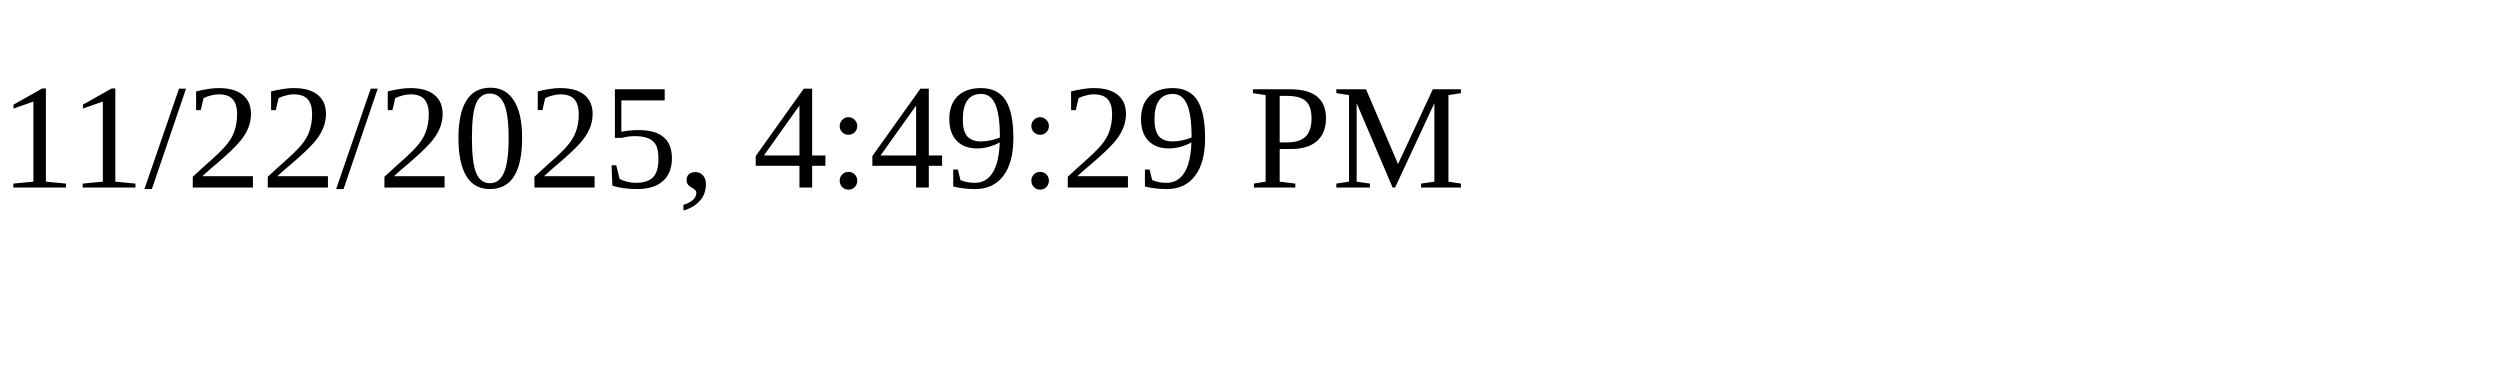
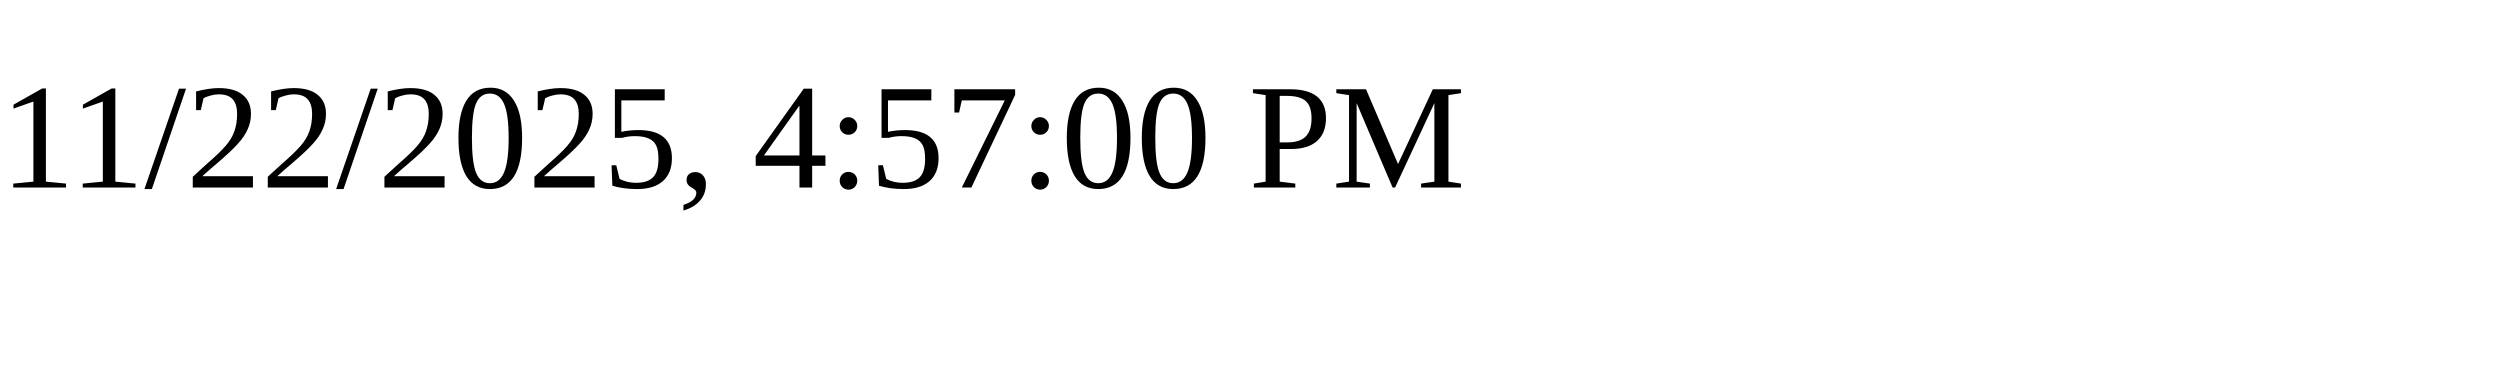
<svg xmlns="http://www.w3.org/2000/svg" height="30" width="200">
-   <text x="0" y="15">11/22/2025, 4:49:29 PM</text>
+   <text x="0" y="15">11/22/2025, 4:57:00 PM</text>
</svg>
